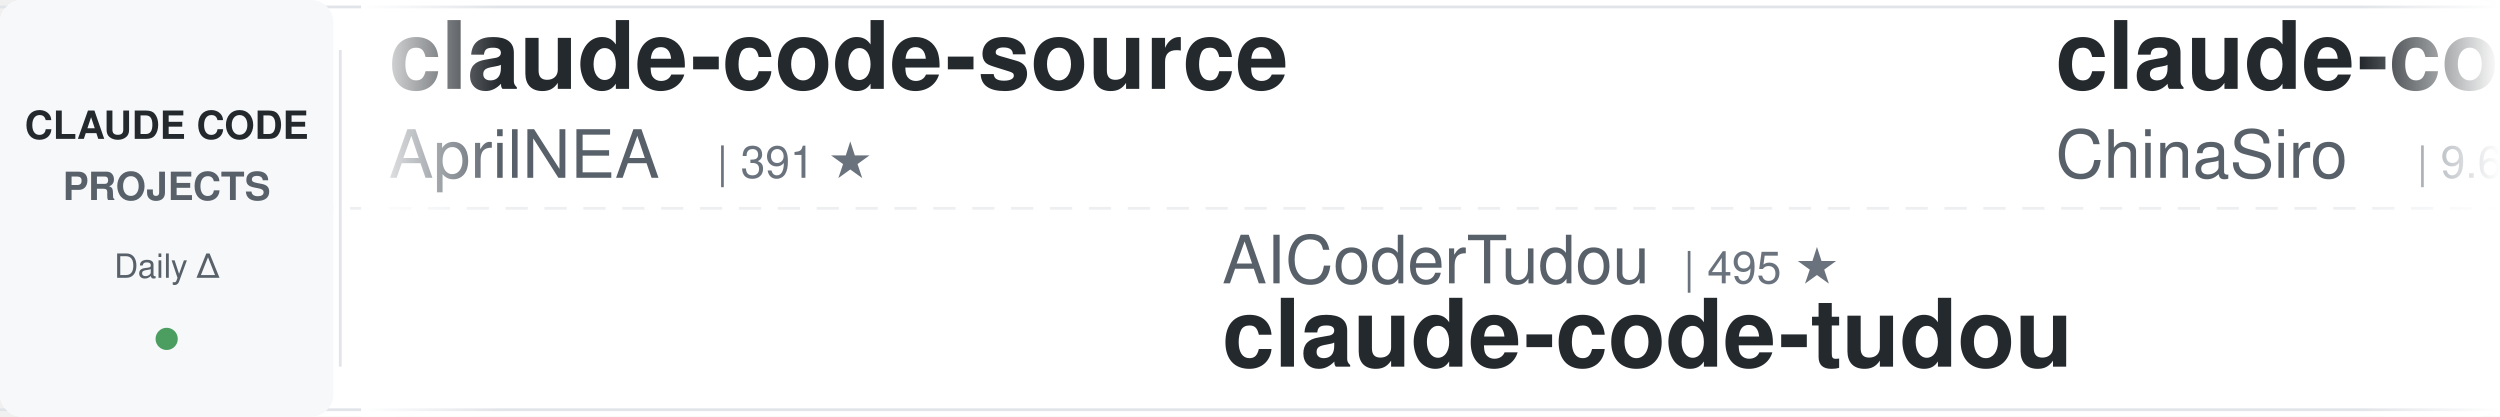
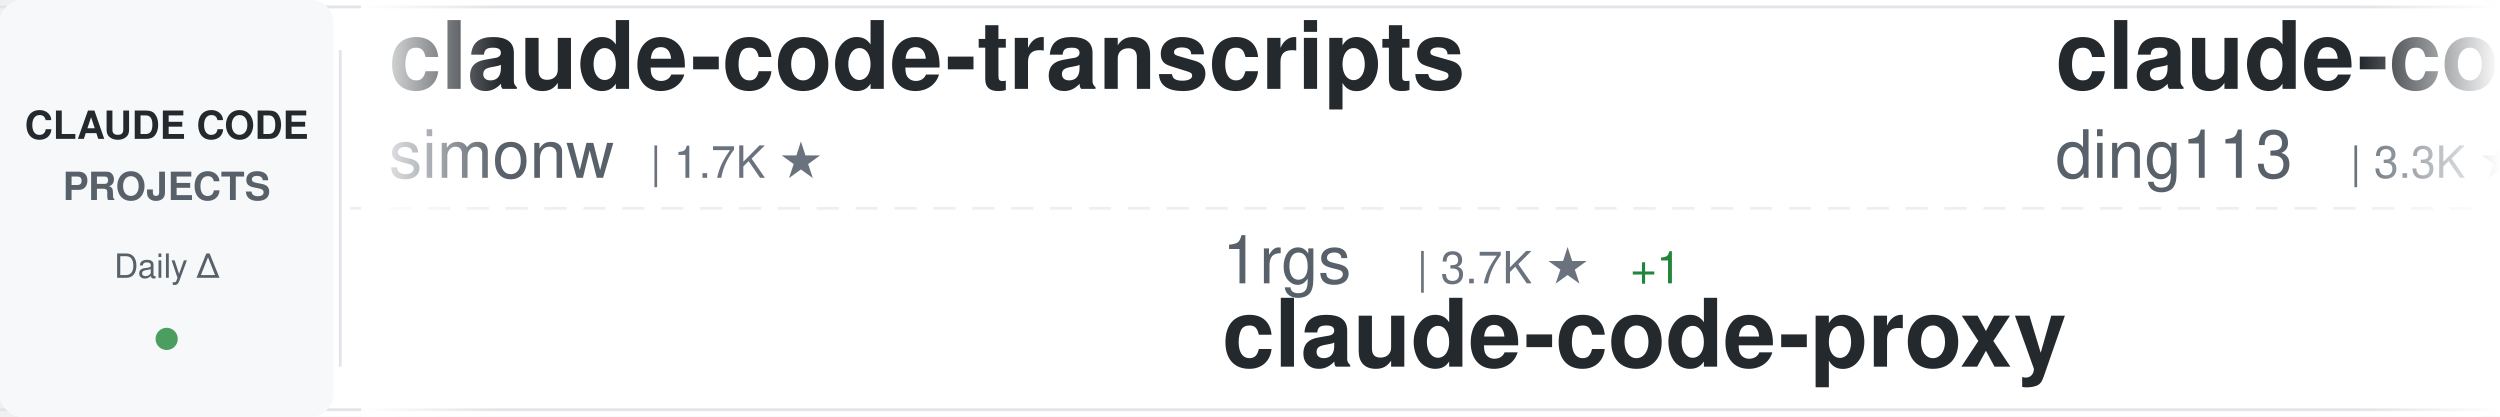
<svg xmlns="http://www.w3.org/2000/svg" width="900" height="150">
  <defs>
    <linearGradient id="awesomeLeftFade" x1="0%" y1="0%" x2="100%" y2="0%">
      <stop offset="0%" style="stop-color:#ffffff;stop-opacity:1" />
      <stop offset="100%" style="stop-color:#ffffff;stop-opacity:0" />
    </linearGradient>
    <linearGradient id="awesomeRightFade" x1="0%" y1="0%" x2="100%" y2="0%">
      <stop offset="0%" style="stop-color:#ffffff;stop-opacity:0" />
      <stop offset="100%" style="stop-color:#ffffff;stop-opacity:1" />
    </linearGradient>
  </defs>
  <rect width="900" height="150" fill="#ffffff" rx="8" />
  <rect x="0" y="2" width="900" height="1" fill="#e1e4e8" />
  <rect x="0" y="147" width="900" height="1" fill="#e1e4e8" />
  <line x1="0" y1="75" x2="900" y2="75" stroke="#e1e4e8" stroke-width="1" stroke-dasharray="8 6" opacity="0.6" />
  <rect x="0" y="0" width="120" height="150" fill="#f6f8fa" rx="8" />
  <text x="60" y="50" font-family="-apple-system, BlinkMacSystemFont, 'Segoe UI', Helvetica, Arial, sans-serif" font-size="14" font-weight="600" fill="#24292e" text-anchor="middle">CLAUDE CODE</text>
  <text x="60" y="72" font-family="-apple-system, BlinkMacSystemFont, 'Segoe UI', Helvetica, Arial, sans-serif" font-size="14" font-weight="600" fill="#586069" text-anchor="middle">PROJECTS</text>
  <text x="60" y="100" font-family="-apple-system, BlinkMacSystemFont, 'Segoe UI', Helvetica, Arial, sans-serif" font-size="12" font-weight="500" fill="#586069" text-anchor="middle">Daily Δ</text>
  <circle cx="60" cy="122" r="4" fill="#22863a" opacity="0.8" />
  <rect x="122" y="18" width="1" height="114" fill="#e1e4e8" />
  <clipPath id="awesomeTickerClip">
    <rect x="130" y="0" width="770" height="150" />
  </clipPath>
  <g clip-path="url(#awesomeTickerClip)">
    <g id="awesomeTickerItems">
      <animateTransform attributeName="transform" attributeType="XML" type="translate" from="0 0" to="-3000 0" dur="54s" repeatCount="indefinite" />
      <g transform="translate(0, 0)">
-         <text x="140" y="32" font-family="-apple-system, BlinkMacSystemFont, 'Segoe UI', Helvetica, Arial, sans-serif" font-size="34" font-weight="600" fill="#24292e">claude-code-source</text>
-         <text x="140" y="64" font-family="-apple-system, BlinkMacSystemFont, 'Segoe UI', Helvetica, Arial, sans-serif" font-size="24" font-weight="400" fill="#586069">AprilNEA</text>
-         <text x="258" y="64" font-family="-apple-system, BlinkMacSystemFont, 'Segoe UI', Helvetica, Arial, sans-serif" font-size="16" font-weight="500" fill="#6a737d">| 391 ★</text>
+         <text x="140" y="32" font-family="-apple-system, BlinkMacSystemFont, 'Segoe UI', Helvetica, Arial, sans-serif" font-size="34" font-weight="600" fill="#24292e">claude-code-transcripts</text>
+         <text x="140" y="64" font-family="-apple-system, BlinkMacSystemFont, 'Segoe UI', Helvetica, Arial, sans-serif" font-size="24" font-weight="400" fill="#586069">simonw</text>
+         <text x="234" y="64" font-family="-apple-system, BlinkMacSystemFont, 'Segoe UI', Helvetica, Arial, sans-serif" font-size="16" font-weight="500" fill="#6a737d">| 1.7K ★</text>
      </g>
      <g transform="translate(300, 0)">
-         <text x="140" y="102" font-family="-apple-system, BlinkMacSystemFont, 'Segoe UI', Helvetica, Arial, sans-serif" font-size="24" font-weight="400" fill="#586069">AICoderTudou</text>
-         <text x="306" y="102" font-family="-apple-system, BlinkMacSystemFont, 'Segoe UI', Helvetica, Arial, sans-serif" font-size="16" font-weight="500" fill="#6a737d">| 495 ★</text>
-         <text x="140" y="132" font-family="-apple-system, BlinkMacSystemFont, 'Segoe UI', Helvetica, Arial, sans-serif" font-size="34" font-weight="600" fill="#24292e">claude-code-tudou</text>
+         <text x="140" y="102" font-family="-apple-system, BlinkMacSystemFont, 'Segoe UI', Helvetica, Arial, sans-serif" font-size="24" font-weight="400" fill="#586069">1rgs</text>
+         <text x="210" y="102" font-family="-apple-system, BlinkMacSystemFont, 'Segoe UI', Helvetica, Arial, sans-serif" font-size="16" font-weight="500" fill="#6a737d">| 3.7K ★</text>
+         <text x="287" y="102" font-family="-apple-system, BlinkMacSystemFont, 'Segoe UI', Helvetica, Arial, sans-serif" font-size="16" font-weight="500" fill="#22863a"> +1</text>
+         <text x="140" y="132" font-family="-apple-system, BlinkMacSystemFont, 'Segoe UI', Helvetica, Arial, sans-serif" font-size="34" font-weight="600" fill="#24292e">claude-code-proxy</text>
      </g>
      <g transform="translate(600, 0)">
-         <text x="140" y="32" font-family="-apple-system, BlinkMacSystemFont, 'Segoe UI', Helvetica, Arial, sans-serif" font-size="34" font-weight="600" fill="#24292e">claude-code-sourcemap</text>
-         <text x="140" y="64" font-family="-apple-system, BlinkMacSystemFont, 'Segoe UI', Helvetica, Arial, sans-serif" font-size="24" font-weight="400" fill="#586069">ChinaSiro</text>
-         <text x="270" y="64" font-family="-apple-system, BlinkMacSystemFont, 'Segoe UI', Helvetica, Arial, sans-serif" font-size="16" font-weight="500" fill="#6a737d">| 9.6K ★</text>
+         <text x="140" y="32" font-family="-apple-system, BlinkMacSystemFont, 'Segoe UI', Helvetica, Arial, sans-serif" font-size="34" font-weight="600" fill="#24292e">claude-code-hub</text>
+         <text x="140" y="64" font-family="-apple-system, BlinkMacSystemFont, 'Segoe UI', Helvetica, Arial, sans-serif" font-size="24" font-weight="400" fill="#586069">ding113</text>
+         <text x="246" y="64" font-family="-apple-system, BlinkMacSystemFont, 'Segoe UI', Helvetica, Arial, sans-serif" font-size="16" font-weight="500" fill="#6a737d">| 3.3K ★</text>
      </g>
      <g transform="translate(900, 0)">
-         <text x="140" y="102" font-family="-apple-system, BlinkMacSystemFont, 'Segoe UI', Helvetica, Arial, sans-serif" font-size="24" font-weight="400" fill="#586069">lintsinghua</text>
-         <text x="294" y="102" font-family="-apple-system, BlinkMacSystemFont, 'Segoe UI', Helvetica, Arial, sans-serif" font-size="16" font-weight="500" fill="#6a737d">| 4.2K ★</text>
-         <text x="140" y="132" font-family="-apple-system, BlinkMacSystemFont, 'Segoe UI', Helvetica, Arial, sans-serif" font-size="34" font-weight="600" fill="#24292e">claude-code-book</text>
+         <text x="140" y="102" font-family="-apple-system, BlinkMacSystemFont, 'Segoe UI', Helvetica, Arial, sans-serif" font-size="24" font-weight="400" fill="#586069">SeemSeam</text>
+         <text x="258" y="102" font-family="-apple-system, BlinkMacSystemFont, 'Segoe UI', Helvetica, Arial, sans-serif" font-size="16" font-weight="500" fill="#6a737d">| 3.5K ★</text>
+         <text x="140" y="132" font-family="-apple-system, BlinkMacSystemFont, 'Segoe UI', Helvetica, Arial, sans-serif" font-size="34" font-weight="600" fill="#24292e">claude_codex_bridge</text>
      </g>
      <g transform="translate(1200, 0)">
-         <text x="140" y="32" font-family="-apple-system, BlinkMacSystemFont, 'Segoe UI', Helvetica, Arial, sans-serif" font-size="34" font-weight="600" fill="#24292e">claude-code-router</text>
-         <text x="140" y="64" font-family="-apple-system, BlinkMacSystemFont, 'Segoe UI', Helvetica, Arial, sans-serif" font-size="24" font-weight="400" fill="#586069">musistudio</text>
-         <text x="282" y="64" font-family="-apple-system, BlinkMacSystemFont, 'Segoe UI', Helvetica, Arial, sans-serif" font-size="16" font-weight="500" fill="#6a737d">| 37.0K ★</text>
-         <text x="368" y="64" font-family="-apple-system, BlinkMacSystemFont, 'Segoe UI', Helvetica, Arial, sans-serif" font-size="16" font-weight="500" fill="#22863a"> +2</text>
+         <text x="140" y="32" font-family="-apple-system, BlinkMacSystemFont, 'Segoe UI', Helvetica, Arial, sans-serif" font-size="34" font-weight="600" fill="#24292e">system_prompts_leaks</text>
+         <text x="140" y="64" font-family="-apple-system, BlinkMacSystemFont, 'Segoe UI', Helvetica, Arial, sans-serif" font-size="24" font-weight="400" fill="#586069">asgeirtj</text>
+         <text x="258" y="64" font-family="-apple-system, BlinkMacSystemFont, 'Segoe UI', Helvetica, Arial, sans-serif" font-size="16" font-weight="500" fill="#6a737d">| 63.8K ★</text>
+         <text x="344" y="64" font-family="-apple-system, BlinkMacSystemFont, 'Segoe UI', Helvetica, Arial, sans-serif" font-size="16" font-weight="500" fill="#22863a"> +8</text>
      </g>
      <g transform="translate(1500, 0)">
-         <text x="140" y="102" font-family="-apple-system, BlinkMacSystemFont, 'Segoe UI', Helvetica, Arial, sans-serif" font-size="24" font-weight="400" fill="#586069">shareAI-lab</text>
-         <text x="294" y="102" font-family="-apple-system, BlinkMacSystemFont, 'Segoe UI', Helvetica, Arial, sans-serif" font-size="16" font-weight="500" fill="#6a737d">| 75.6K ★</text>
-         <text x="380" y="102" font-family="-apple-system, BlinkMacSystemFont, 'Segoe UI', Helvetica, Arial, sans-serif" font-size="16" font-weight="500" fill="#22863a"> +6</text>
-         <text x="140" y="132" font-family="-apple-system, BlinkMacSystemFont, 'Segoe UI', Helvetica, Arial, sans-serif" font-size="34" font-weight="600" fill="#24292e">learn-claude-code</text>
+         <text x="140" y="102" font-family="-apple-system, BlinkMacSystemFont, 'Segoe UI', Helvetica, Arial, sans-serif" font-size="24" font-weight="400" fill="#586069">Cranot</text>
+         <text x="234" y="102" font-family="-apple-system, BlinkMacSystemFont, 'Segoe UI', Helvetica, Arial, sans-serif" font-size="16" font-weight="500" fill="#6a737d">| 2.9K ★</text>
+         <text x="140" y="132" font-family="-apple-system, BlinkMacSystemFont, 'Segoe UI', Helvetica, Arial, sans-serif" font-size="34" font-weight="600" fill="#24292e">claude-code-guide</text>
      </g>
      <g transform="translate(1800, 0)">
-         <text x="140" y="32" font-family="-apple-system, BlinkMacSystemFont, 'Segoe UI', Helvetica, Arial, sans-serif" font-size="34" font-weight="600" fill="#24292e">edmunds-claude-code</text>
-         <text x="140" y="64" font-family="-apple-system, BlinkMacSystemFont, 'Segoe UI', Helvetica, Arial, sans-serif" font-size="24" font-weight="400" fill="#586069">edmund-io</text>
-         <text x="270" y="64" font-family="-apple-system, BlinkMacSystemFont, 'Segoe UI', Helvetica, Arial, sans-serif" font-size="16" font-weight="500" fill="#6a737d">| 1.5K ★</text>
+         <text x="140" y="32" font-family="-apple-system, BlinkMacSystemFont, 'Segoe UI', Helvetica, Arial, sans-serif" font-size="34" font-weight="600" fill="#24292e">claude-code-showcase</text>
+         <text x="140" y="64" font-family="-apple-system, BlinkMacSystemFont, 'Segoe UI', Helvetica, Arial, sans-serif" font-size="24" font-weight="400" fill="#586069">ChrisWiles</text>
+         <text x="282" y="64" font-family="-apple-system, BlinkMacSystemFont, 'Segoe UI', Helvetica, Arial, sans-serif" font-size="16" font-weight="500" fill="#6a737d">| 6.0K ★</text>
      </g>
      <g transform="translate(2100, 0)">
-         <text x="140" y="102" font-family="-apple-system, BlinkMacSystemFont, 'Segoe UI', Helvetica, Arial, sans-serif" font-size="24" font-weight="400" fill="#586069">darcyegb</text>
-         <text x="258" y="102" font-family="-apple-system, BlinkMacSystemFont, 'Segoe UI', Helvetica, Arial, sans-serif" font-size="16" font-weight="500" fill="#6a737d">| 760 ★</text>
-         <text x="140" y="132" font-family="-apple-system, BlinkMacSystemFont, 'Segoe UI', Helvetica, Arial, sans-serif" font-size="34" font-weight="600" fill="#24292e">ClaudeCodeAgents</text>
+         <text x="140" y="102" font-family="-apple-system, BlinkMacSystemFont, 'Segoe UI', Helvetica, Arial, sans-serif" font-size="24" font-weight="400" fill="#586069">frankbria</text>
+         <text x="270" y="102" font-family="-apple-system, BlinkMacSystemFont, 'Segoe UI', Helvetica, Arial, sans-serif" font-size="16" font-weight="500" fill="#6a737d">| 9.6K ★</text>
+         <text x="140" y="132" font-family="-apple-system, BlinkMacSystemFont, 'Segoe UI', Helvetica, Arial, sans-serif" font-size="34" font-weight="600" fill="#24292e">ralph-claude-code</text>
      </g>
      <g transform="translate(2400, 0)">
-         <text x="140" y="32" font-family="-apple-system, BlinkMacSystemFont, 'Segoe UI', Helvetica, Arial, sans-serif" font-size="34" font-weight="600" fill="#24292e">claude-code-proxy</text>
-         <text x="140" y="64" font-family="-apple-system, BlinkMacSystemFont, 'Segoe UI', Helvetica, Arial, sans-serif" font-size="24" font-weight="400" fill="#586069">fuergaosi233</text>
-         <text x="306" y="64" font-family="-apple-system, BlinkMacSystemFont, 'Segoe UI', Helvetica, Arial, sans-serif" font-size="16" font-weight="500" fill="#6a737d">| 2.8K ★</text>
-         <text x="383" y="64" font-family="-apple-system, BlinkMacSystemFont, 'Segoe UI', Helvetica, Arial, sans-serif" font-size="16" font-weight="500" fill="#cb2431"> -1</text>
+         <text x="140" y="32" font-family="-apple-system, BlinkMacSystemFont, 'Segoe UI', Helvetica, Arial, sans-serif" font-size="34" font-weight="600" fill="#24292e">claude-code-analysis</text>
+         <text x="140" y="64" font-family="-apple-system, BlinkMacSystemFont, 'Segoe UI', Helvetica, Arial, sans-serif" font-size="24" font-weight="400" fill="#586069">liuup</text>
+         <text x="222" y="64" font-family="-apple-system, BlinkMacSystemFont, 'Segoe UI', Helvetica, Arial, sans-serif" font-size="16" font-weight="500" fill="#6a737d">| 3.9K ★</text>
      </g>
      <g transform="translate(2700, 0)">
-         <text x="140" y="102" font-family="-apple-system, BlinkMacSystemFont, 'Segoe UI', Helvetica, Arial, sans-serif" font-size="24" font-weight="400" fill="#586069">zebbern</text>
-         <text x="246" y="102" font-family="-apple-system, BlinkMacSystemFont, 'Segoe UI', Helvetica, Arial, sans-serif" font-size="16" font-weight="500" fill="#6a737d">| 4.6K ★</text>
-         <text x="140" y="132" font-family="-apple-system, BlinkMacSystemFont, 'Segoe UI', Helvetica, Arial, sans-serif" font-size="34" font-weight="600" fill="#24292e">claude-code-guide</text>
+         <text x="140" y="102" font-family="-apple-system, BlinkMacSystemFont, 'Segoe UI', Helvetica, Arial, sans-serif" font-size="24" font-weight="400" fill="#586069">pedrohcgs</text>
+         <text x="270" y="102" font-family="-apple-system, BlinkMacSystemFont, 'Segoe UI', Helvetica, Arial, sans-serif" font-size="16" font-weight="500" fill="#6a737d">| 1.5K ★</text>
+         <text x="140" y="132" font-family="-apple-system, BlinkMacSystemFont, 'Segoe UI', Helvetica, Arial, sans-serif" font-size="34" font-weight="600" fill="#24292e">claude-code-my-workflow</text>
      </g>
      <g transform="translate(3000, 0)">
-         <text x="140" y="32" font-family="-apple-system, BlinkMacSystemFont, 'Segoe UI', Helvetica, Arial, sans-serif" font-size="34" font-weight="600" fill="#24292e">claude-code-source</text>
-         <text x="140" y="64" font-family="-apple-system, BlinkMacSystemFont, 'Segoe UI', Helvetica, Arial, sans-serif" font-size="24" font-weight="400" fill="#586069">AprilNEA</text>
-         <text x="258" y="64" font-family="-apple-system, BlinkMacSystemFont, 'Segoe UI', Helvetica, Arial, sans-serif" font-size="16" font-weight="500" fill="#6a737d">| 391 ★</text>
+         <text x="140" y="32" font-family="-apple-system, BlinkMacSystemFont, 'Segoe UI', Helvetica, Arial, sans-serif" font-size="34" font-weight="600" fill="#24292e">claude-code-transcripts</text>
+         <text x="140" y="64" font-family="-apple-system, BlinkMacSystemFont, 'Segoe UI', Helvetica, Arial, sans-serif" font-size="24" font-weight="400" fill="#586069">simonw</text>
+         <text x="234" y="64" font-family="-apple-system, BlinkMacSystemFont, 'Segoe UI', Helvetica, Arial, sans-serif" font-size="16" font-weight="500" fill="#6a737d">| 1.7K ★</text>
      </g>
      <g transform="translate(3300, 0)">
-         <text x="140" y="102" font-family="-apple-system, BlinkMacSystemFont, 'Segoe UI', Helvetica, Arial, sans-serif" font-size="24" font-weight="400" fill="#586069">AICoderTudou</text>
-         <text x="306" y="102" font-family="-apple-system, BlinkMacSystemFont, 'Segoe UI', Helvetica, Arial, sans-serif" font-size="16" font-weight="500" fill="#6a737d">| 495 ★</text>
-         <text x="140" y="132" font-family="-apple-system, BlinkMacSystemFont, 'Segoe UI', Helvetica, Arial, sans-serif" font-size="34" font-weight="600" fill="#24292e">claude-code-tudou</text>
+         <text x="140" y="102" font-family="-apple-system, BlinkMacSystemFont, 'Segoe UI', Helvetica, Arial, sans-serif" font-size="24" font-weight="400" fill="#586069">1rgs</text>
+         <text x="210" y="102" font-family="-apple-system, BlinkMacSystemFont, 'Segoe UI', Helvetica, Arial, sans-serif" font-size="16" font-weight="500" fill="#6a737d">| 3.7K ★</text>
+         <text x="287" y="102" font-family="-apple-system, BlinkMacSystemFont, 'Segoe UI', Helvetica, Arial, sans-serif" font-size="16" font-weight="500" fill="#22863a"> +1</text>
+         <text x="140" y="132" font-family="-apple-system, BlinkMacSystemFont, 'Segoe UI', Helvetica, Arial, sans-serif" font-size="34" font-weight="600" fill="#24292e">claude-code-proxy</text>
      </g>
      <g transform="translate(3600, 0)">
-         <text x="140" y="32" font-family="-apple-system, BlinkMacSystemFont, 'Segoe UI', Helvetica, Arial, sans-serif" font-size="34" font-weight="600" fill="#24292e">claude-code-sourcemap</text>
-         <text x="140" y="64" font-family="-apple-system, BlinkMacSystemFont, 'Segoe UI', Helvetica, Arial, sans-serif" font-size="24" font-weight="400" fill="#586069">ChinaSiro</text>
-         <text x="270" y="64" font-family="-apple-system, BlinkMacSystemFont, 'Segoe UI', Helvetica, Arial, sans-serif" font-size="16" font-weight="500" fill="#6a737d">| 9.6K ★</text>
+         <text x="140" y="32" font-family="-apple-system, BlinkMacSystemFont, 'Segoe UI', Helvetica, Arial, sans-serif" font-size="34" font-weight="600" fill="#24292e">claude-code-hub</text>
+         <text x="140" y="64" font-family="-apple-system, BlinkMacSystemFont, 'Segoe UI', Helvetica, Arial, sans-serif" font-size="24" font-weight="400" fill="#586069">ding113</text>
+         <text x="246" y="64" font-family="-apple-system, BlinkMacSystemFont, 'Segoe UI', Helvetica, Arial, sans-serif" font-size="16" font-weight="500" fill="#6a737d">| 3.3K ★</text>
      </g>
      <g transform="translate(3900, 0)">
-         <text x="140" y="102" font-family="-apple-system, BlinkMacSystemFont, 'Segoe UI', Helvetica, Arial, sans-serif" font-size="24" font-weight="400" fill="#586069">lintsinghua</text>
-         <text x="294" y="102" font-family="-apple-system, BlinkMacSystemFont, 'Segoe UI', Helvetica, Arial, sans-serif" font-size="16" font-weight="500" fill="#6a737d">| 4.2K ★</text>
-         <text x="140" y="132" font-family="-apple-system, BlinkMacSystemFont, 'Segoe UI', Helvetica, Arial, sans-serif" font-size="34" font-weight="600" fill="#24292e">claude-code-book</text>
+         <text x="140" y="102" font-family="-apple-system, BlinkMacSystemFont, 'Segoe UI', Helvetica, Arial, sans-serif" font-size="24" font-weight="400" fill="#586069">SeemSeam</text>
+         <text x="258" y="102" font-family="-apple-system, BlinkMacSystemFont, 'Segoe UI', Helvetica, Arial, sans-serif" font-size="16" font-weight="500" fill="#6a737d">| 3.5K ★</text>
+         <text x="140" y="132" font-family="-apple-system, BlinkMacSystemFont, 'Segoe UI', Helvetica, Arial, sans-serif" font-size="34" font-weight="600" fill="#24292e">claude_codex_bridge</text>
      </g>
    </g>
  </g>
  <rect x="130" y="0" width="50" height="150" fill="url(#awesomeLeftFade)" />
  <rect x="850" y="0" width="50" height="150" fill="url(#awesomeRightFade)" />
</svg>
